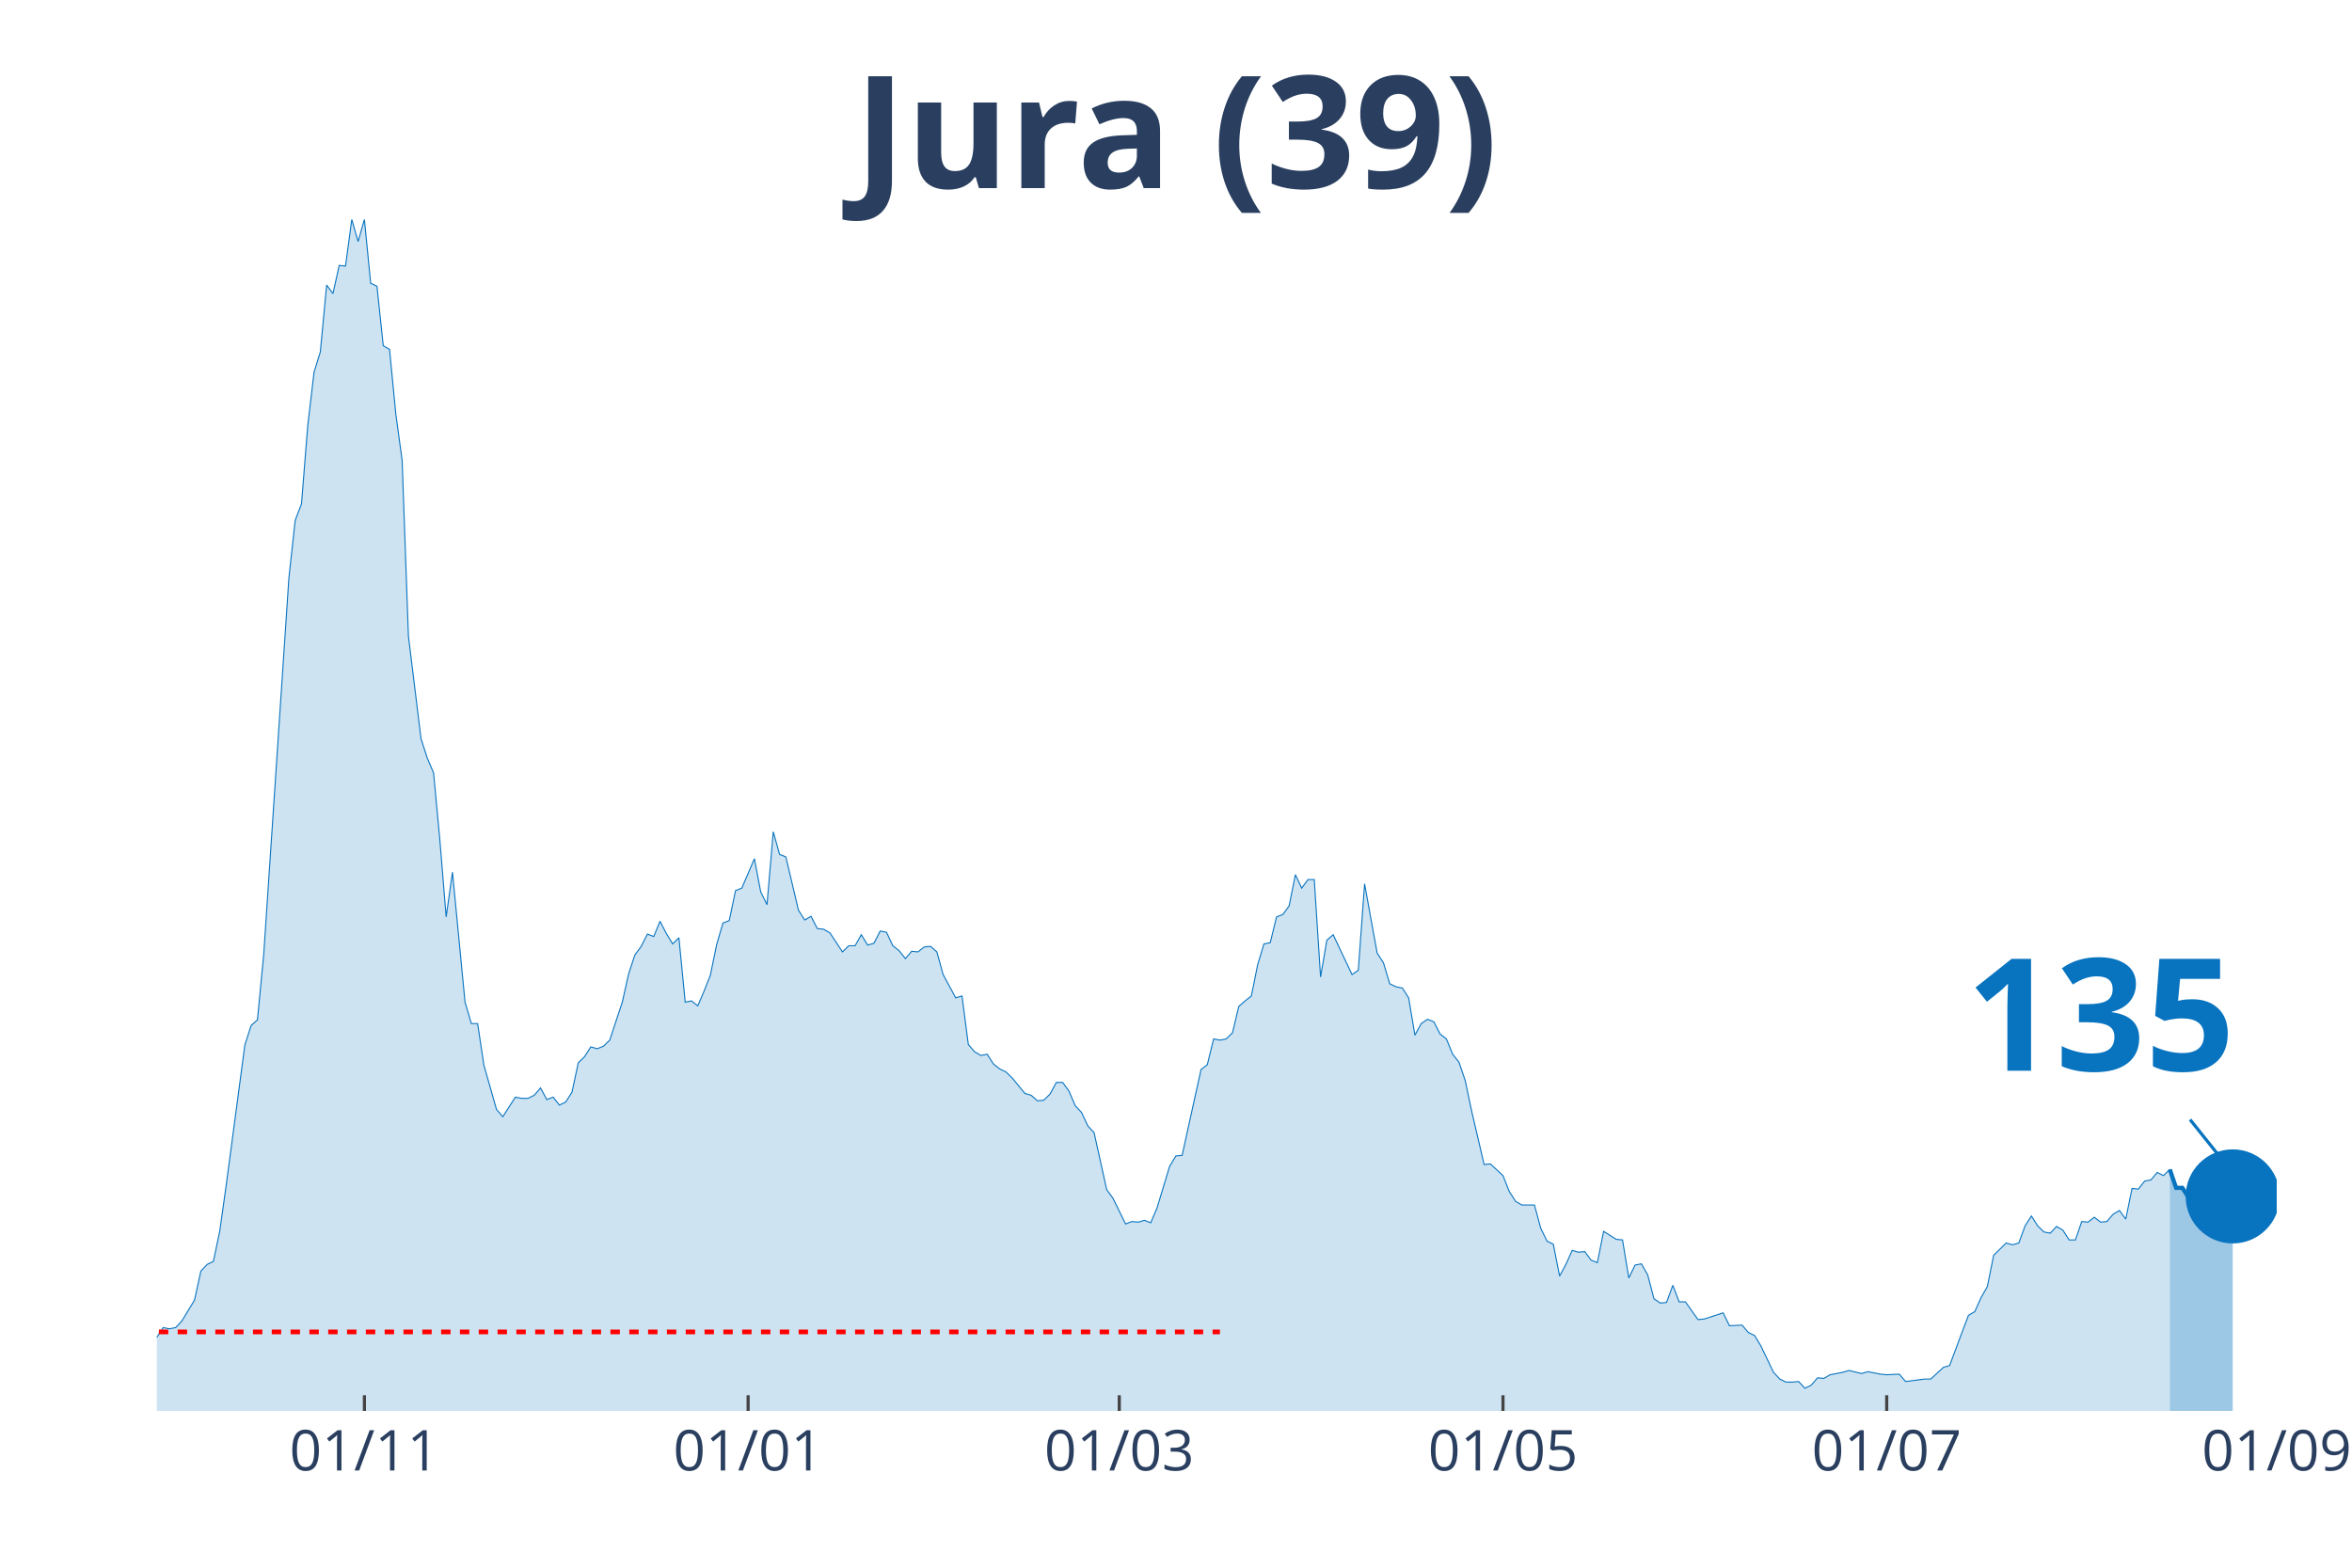
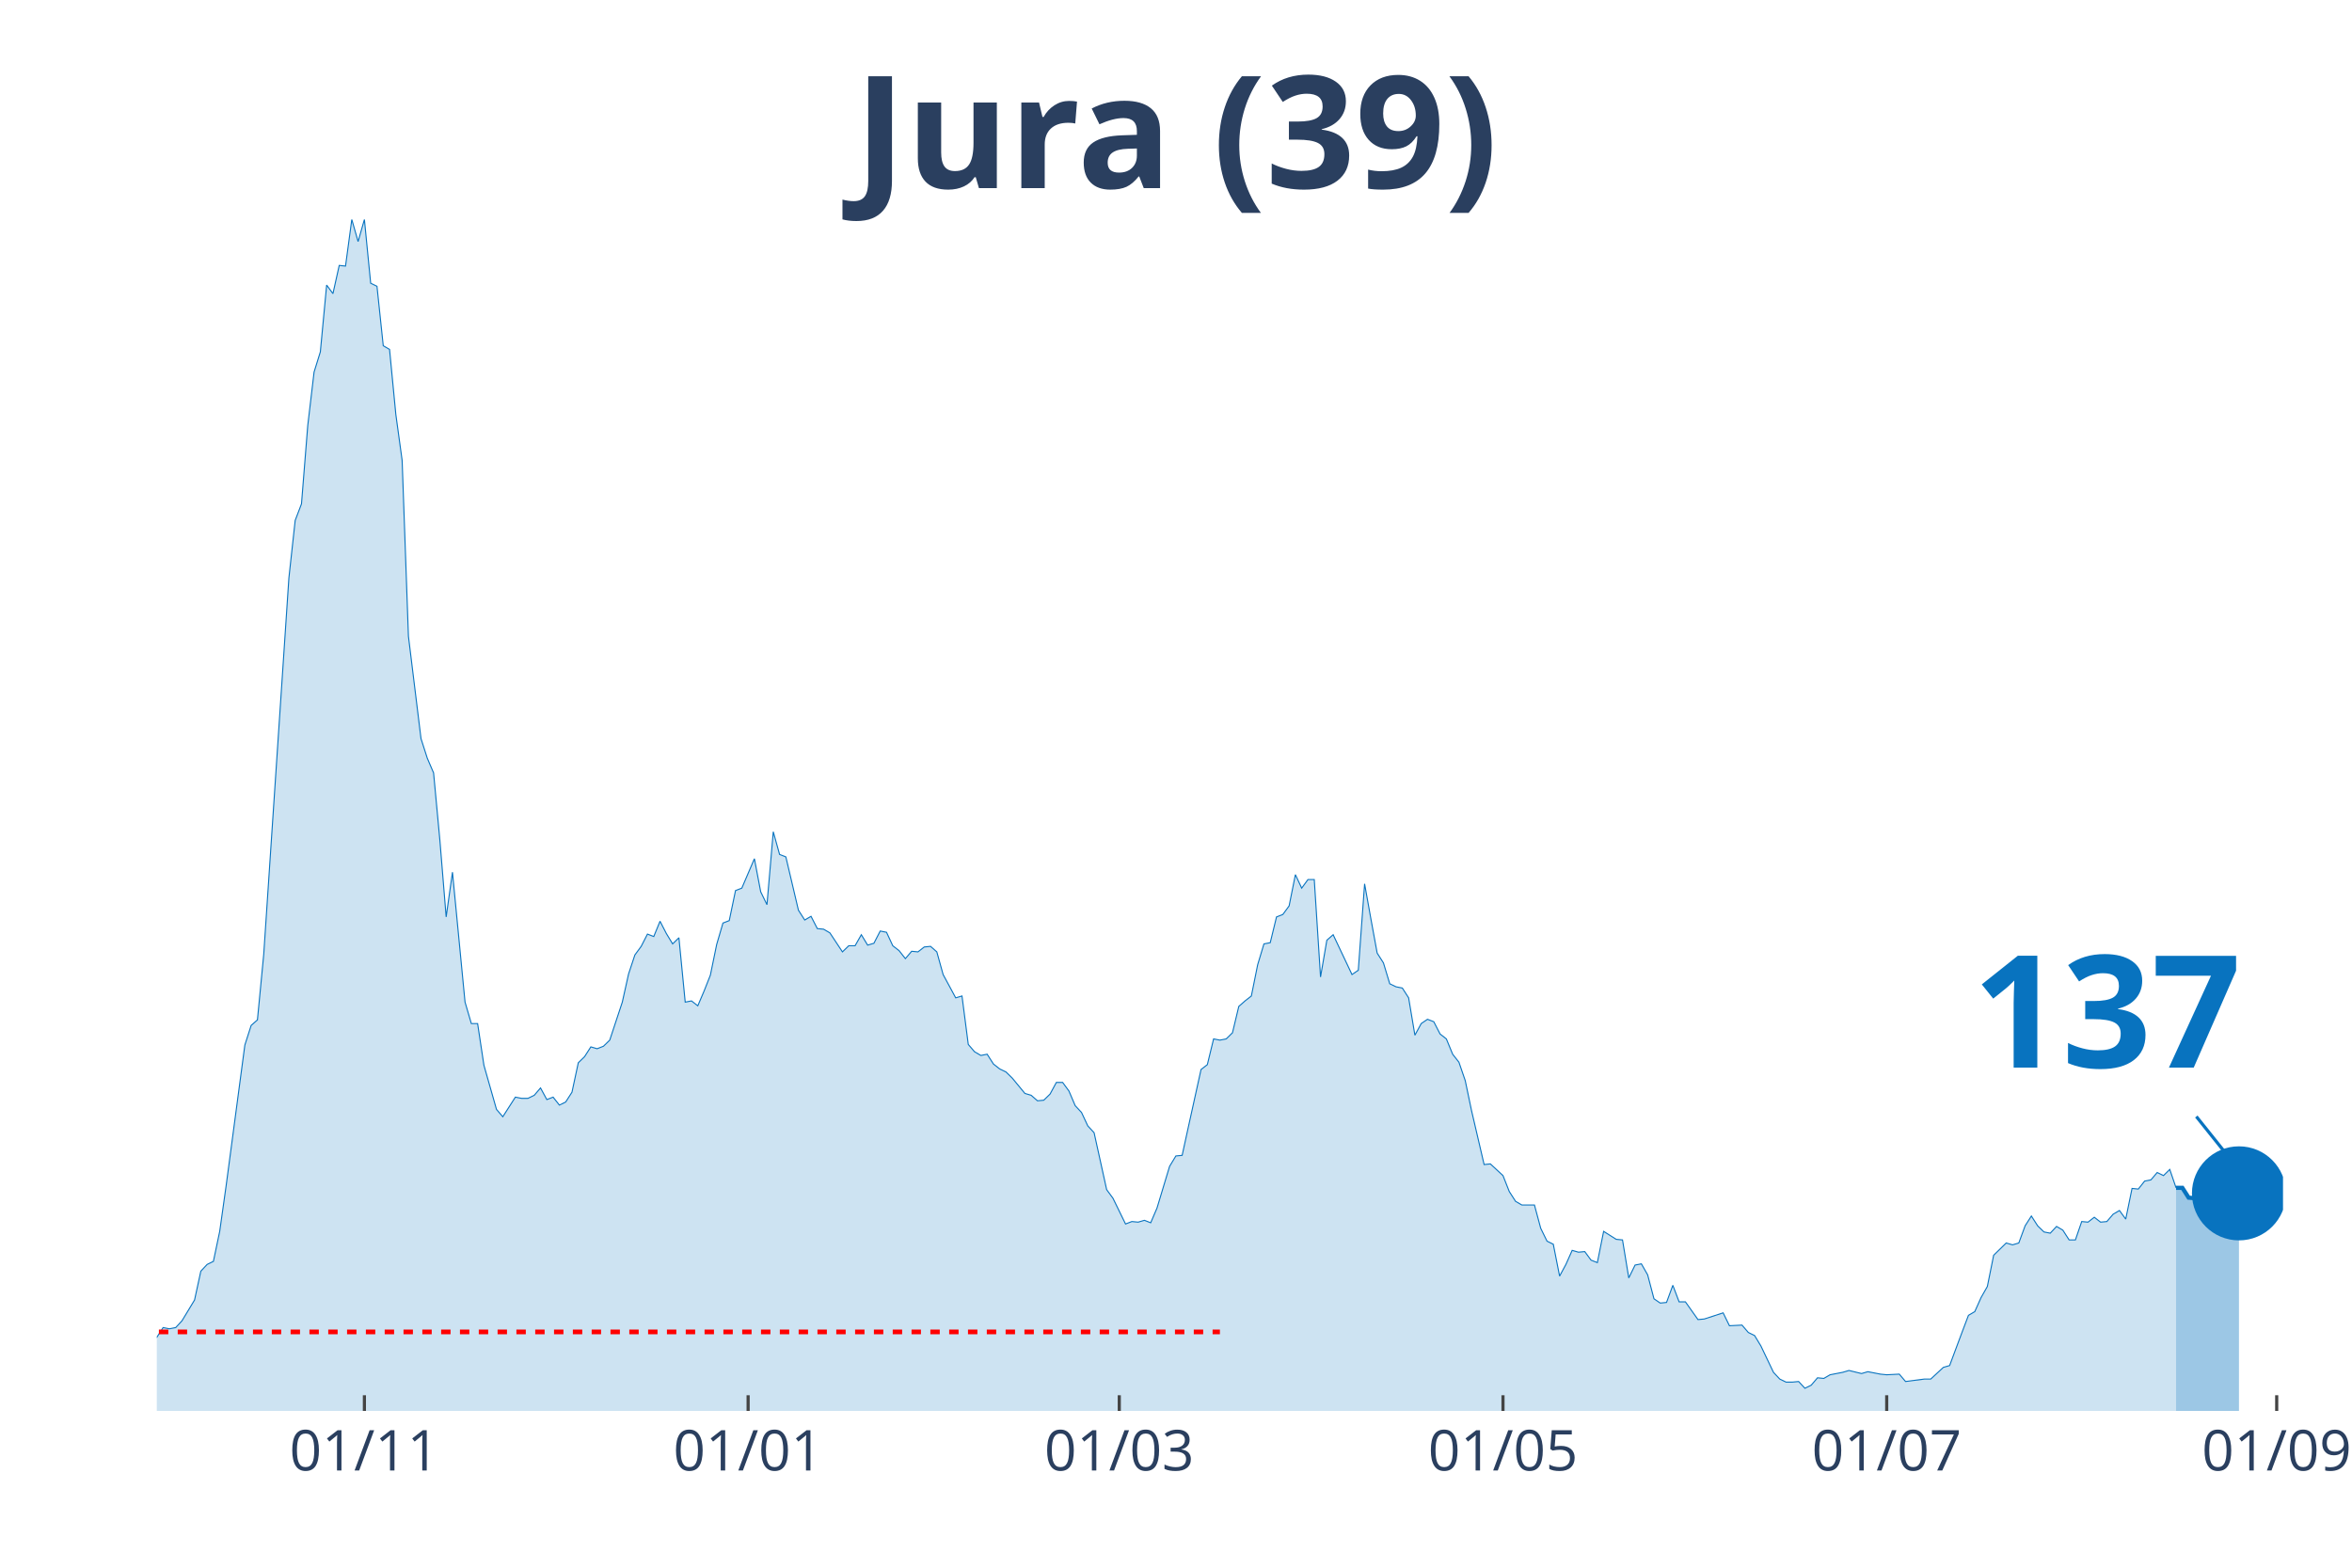
<svg xmlns="http://www.w3.org/2000/svg" class="main-svg" width="1125" height="750" style="" viewBox="0 0 750 500">
  <rect x="0" y="0" width="750" height="500" style="fill: rgb(0, 0, 0); fill-opacity: 0;" />
-   <defs id="defs-aba88a">
+   <defs id="defs-ae8133">
    <g class="clips">
-       <clipPath id="clipaba88axyplot" class="plotclip">
-         <rect width="676" height="380" />
+       <clipPath id="clipae8133xyplot" class="plotclip">
+         <rect width="678" height="380" />
      </clipPath>
-       <clipPath class="axesclip" id="clipaba88ax">
-         <rect x="50" y="0" width="676" height="500" />
+       <clipPath class="axesclip" id="clipae8133x">
+         <rect x="50" y="0" width="678" height="500" />
      </clipPath>
-       <clipPath class="axesclip" id="clipaba88ay">
+       <clipPath class="axesclip" id="clipae8133y">
        <rect x="0" y="70" width="750" height="380" />
      </clipPath>
-       <clipPath class="axesclip" id="clipaba88axy">
-         <rect x="50" y="70" width="676" height="380" />
+       <clipPath class="axesclip" id="clipae8133xy">
+         <rect x="50" y="70" width="678" height="380" />
      </clipPath>
    </g>
    <g class="gradients" />
  </defs>
  <g class="bglayer">
-     <rect class="bg" x="50" y="70" width="676" height="380" style="fill: rgb(0, 0, 0); fill-opacity: 0; stroke-width: 0;" />
+     <rect class="bg" x="50" y="70" width="678" height="380" style="fill: rgb(0, 0, 0); fill-opacity: 0; stroke-width: 0;" />
  </g>
  <g class="layer-below">
    <g class="imagelayer" />
    <g class="shapelayer" />
  </g>
  <g class="cartesianlayer">
    <g class="subplot xy">
      <g class="layer-subplot">
        <g class="shapelayer" />
        <g class="imagelayer" />
      </g>
      <g class="gridlayer">
        <g class="x">
          <path class="xgrid crisp" transform="translate(116.2,0)" d="M0,70v380" style="stroke: rgb(255, 255, 255); stroke-opacity: 1; stroke-width: 1px;" />
          <path class="xgrid crisp" transform="translate(238.56,0)" d="M0,70v380" style="stroke: rgb(255, 255, 255); stroke-opacity: 1; stroke-width: 1px;" />
          <path class="xgrid crisp" transform="translate(356.91,0)" d="M0,70v380" style="stroke: rgb(255, 255, 255); stroke-opacity: 1; stroke-width: 1px;" />
          <path class="xgrid crisp" transform="translate(479.27,0)" d="M0,70v380" style="stroke: rgb(255, 255, 255); stroke-opacity: 1; stroke-width: 1px;" />
          <path class="xgrid crisp" transform="translate(601.63,0)" d="M0,70v380" style="stroke: rgb(255, 255, 255); stroke-opacity: 1; stroke-width: 1px;" />
+           <path class="xgrid crisp" transform="translate(725.99,0)" d="M0,70v380" style="stroke: rgb(255, 255, 255); stroke-opacity: 1; stroke-width: 1px;" />
        </g>
        <g class="y" />
      </g>
      <g class="zerolinelayer" />
      <path class="xlines-below" />
      <path class="ylines-below" />
      <g class="overlines-below" />
      <g class="xaxislayer-below" />
      <g class="yaxislayer-below" />
      <g class="overaxes-below" />
-       <g class="plot" transform="translate(50, 70)" clip-path="url('#clipaba88axyplot')">
+       <g class="plot" transform="translate(50, 70)" clip-path="url('#clipae8133xyplot')">
        <g class="scatterlayer mlayer">
-           <g class="trace scatter tracea4cb18" style="stroke-miterlimit: 2;">
+           <g class="trace scatter trace1cabdc" style="stroke-miterlimit: 2;">
            <g class="fills">
              <g>
-                 <path class="js-fill" d="M641.9,380L-272.81,380L-272.81,378.44L-254.75,378.05L-252.75,379.41L-162.48,377.46L-160.47,377.65L-152.45,377.46L-150.45,376.68L-128.38,377.46L-126.37,378.63L-110.33,377.26L-108.32,377.26L-88.26,374.92L-86.26,373.94L-72.21,372.57L-70.21,371.59L-64.19,370.81L-62.18,368.27L-48.14,368.27L-46.14,367.69L-44.13,367.1L-42.12,367.88L-38.11,365.34L-36.11,363.78L-34.1,364.95L-32.09,363.38L-30.09,361.82L-28.08,361.63L-24.07,364.95L-22.07,363.38L-20.06,360.26L-18.05,359.87L-14.04,356.93L-12.04,355.37L-10.03,355.17L-8.02,355.96L-2.01,358.5L0,356.54L2.01,353.42L4.01,353.81L6.02,353.42L8.02,351.27L12.04,344.62L14.04,335.43L16.05,333.28L18.05,332.3L20.06,322.73L22.07,308.46L28.08,263.3L30.09,257.05L32.09,255.29L34.1,234.37L42.12,114.35L44.13,95.98L46.14,90.7L48.14,65.68L50.15,48.67L52.15,42.22L54.16,20.92L56.17,23.65L58.17,14.66L60.18,14.86L62.18,0L64.19,7.04L66.2,0L68.2,20.33L70.21,21.31L72.21,40.27L74.22,41.44L76.23,62.16L78.23,76.82L80.24,132.92L84.25,165.57L86.26,171.82L88.26,176.51L90.27,198.01L92.27,222.45L94.28,208.18L98.29,249.62L100.3,256.46L102.3,256.46L104.31,269.75L108.32,283.83L110.33,286.17L114.34,279.92L116.34,280.31L118.35,280.31L120.36,279.33L122.36,276.99L124.37,280.7L126.37,279.92L128.38,282.46L130.39,281.48L132.39,278.35L134.4,268.97L136.4,267.02L138.41,263.89L140.42,264.48L142.42,263.69L144.43,261.74L148.44,249.62L150.45,240.63L152.45,234.57L154.46,231.83L156.46,227.92L158.47,228.7L160.47,223.82L162.48,227.73L164.49,231.05L166.49,229.09L168.5,249.62L170.5,249.23L172.51,250.79L174.52,246.1L176.52,241.02L178.53,231.24L180.53,224.4L182.54,223.62L184.55,214.04L186.55,213.26L190.56,203.88L192.57,214.43L194.58,218.54L196.58,195.28L198.59,202.51L200.59,203.29L204.61,220.3L206.61,223.43L208.62,222.25L210.62,226.16L212.63,226.36L214.64,227.53L218.65,233.59L220.65,231.64L222.66,231.64L224.66,228.12L226.67,231.44L228.68,230.85L230.68,226.94L232.69,227.34L234.69,231.64L236.7,233.2L238.71,235.74L240.71,233.4L242.72,233.59L244.72,232.03L246.73,231.83L248.74,233.59L250.74,240.82L252.75,244.54L254.75,248.25L256.76,247.66L258.77,263.11L260.77,265.45L262.78,266.63L264.78,266.23L266.79,269.36L268.8,270.93L270.8,271.9L272.81,273.86L276.82,278.74L278.82,279.33L280.83,281.09L282.84,280.9L284.84,278.94L286.85,275.23L288.85,275.23L290.86,277.96L292.87,282.65L294.87,284.8L296.88,289.1L298.88,291.26L302.9,309.43L304.9,312.17L308.91,320.38L310.92,319.6L312.93,319.79L314.93,319.21L316.94,319.99L318.94,315.3L322.96,302.01L324.96,298.68L326.97,298.49L328.97,289.3L332.99,271.12L334.99,269.56L337,261.35L339,261.74L341.01,261.35L343.01,259.39L345.02,250.99L347.03,249.23L349.03,247.66L351.04,237.7L353.04,231.05L355.05,230.66L357.06,222.45L359.06,221.67L361.07,218.93L363.07,208.96L365.08,213.26L367.09,210.52L369.09,210.52L371.1,241.6L373.1,229.88L375.11,228.12L381.13,240.82L383.13,239.45L385.14,211.89L387.15,223.03L389.15,233.98L391.16,237.11L393.16,243.76L395.17,244.73L397.18,245.12L399.18,248.25L401.19,260.17L403.19,256.46L405.2,255.09L407.2,255.87L409.21,259.78L411.22,261.35L413.22,266.23L415.23,268.78L417.23,274.64L419.24,284.22L423.25,301.42L425.26,301.22L429.27,304.94L431.28,310.02L433.28,313.15L435.29,314.32L439.3,314.32L441.31,321.75L443.31,325.85L445.32,326.83L447.32,337L449.33,333.28L451.34,328.79L453.34,329.37L455.35,329.18L457.35,331.91L459.36,332.7L461.36,322.73L465.38,325.27L467.38,325.46L469.39,337.58L471.39,333.48L473.4,333.09L475.41,336.6L477.41,344.23L479.42,345.6L481.42,345.4L483.43,339.93L485.44,345.21L487.44,345.21L491.45,350.87L493.46,350.68L499.48,348.72L501.48,352.83L505.5,352.63L507.5,354.98L509.51,355.96L511.51,359.28L515.53,367.69L517.53,369.84L519.54,370.81L521.54,370.81L523.55,370.62L525.55,372.77L527.56,371.79L529.57,369.44L531.57,369.64L533.58,368.47L537.59,367.69L539.6,367.1L543.61,368.08L545.61,367.49L549.63,368.27L551.63,368.47L555.64,368.27L557.65,370.62L563.67,369.84L565.67,369.84L569.69,366.12L571.69,365.53L575.7,354.78L577.71,349.51L579.72,348.33L581.72,343.84L583.73,340.32L585.73,330.35L589.74,326.44L591.75,327.03L593.76,326.44L595.76,320.97L597.77,317.84L599.77,320.97L601.78,322.92L603.79,323.31L605.79,321.16L607.8,322.34L609.8,325.46L611.81,325.46L613.82,319.6L615.82,319.79L617.83,318.23L619.83,319.79L621.84,319.6L623.85,317.25L625.85,316.08L627.86,318.82L629.86,309.04L631.87,309.24L633.88,306.7L635.88,306.31L637.89,303.96L639.89,304.94L641.9,302.98" style="fill: rgb(8, 115, 191); fill-opacity: 0.2; stroke-width: 0;" />
+                 <path class="js-fill" d="M643.9,380L-272.8,380L-272.8,378.44L-254.75,378.05L-252.75,379.41L-162.48,377.46L-160.47,377.65L-152.45,377.46L-150.44,376.68L-128.38,377.46L-126.37,378.63L-110.33,377.26L-108.32,377.26L-88.26,374.92L-86.25,373.94L-72.21,372.57L-70.21,371.59L-64.19,370.81L-62.18,368.27L-48.14,368.27L-46.14,367.69L-44.13,367.1L-42.12,367.88L-38.11,365.34L-36.11,363.78L-34.1,364.95L-32.09,363.38L-30.09,361.82L-28.08,361.63L-24.07,364.95L-22.07,363.38L-20.06,360.26L-18.05,359.87L-14.04,356.93L-12.04,355.37L-10.03,355.17L-8.02,355.96L-2.01,358.5L0,356.54L2.01,353.42L4.01,353.81L6.02,353.42L8.02,351.27L12.04,344.62L14.04,335.43L16.05,333.28L18.05,332.3L20.06,322.73L22.07,308.46L28.08,263.3L30.09,257.05L32.09,255.29L34.1,234.37L42.12,114.35L44.13,95.98L46.14,90.7L48.14,65.68L50.15,48.67L52.15,42.22L54.16,20.92L56.17,23.65L58.17,14.66L60.18,14.86L62.18,0L64.19,7.04L66.2,0L68.2,20.33L70.21,21.31L72.21,40.27L74.22,41.44L76.22,62.16L78.23,76.82L80.24,132.92L84.25,165.57L86.25,171.82L88.26,176.51L90.27,198.01L92.27,222.45L94.28,208.18L98.29,249.62L100.3,256.46L102.3,256.46L104.31,269.75L108.32,283.83L110.33,286.17L114.34,279.92L116.34,280.31L118.35,280.31L120.36,279.33L122.36,276.99L124.37,280.7L126.37,279.92L128.38,282.46L130.38,281.48L132.39,278.35L134.4,268.97L136.4,267.02L138.41,263.89L140.41,264.48L142.42,263.69L144.43,261.74L148.44,249.62L150.44,240.63L152.45,234.57L154.46,231.83L156.46,227.92L158.47,228.7L160.47,223.82L162.48,227.73L164.49,231.05L166.49,229.09L168.5,249.62L170.5,249.23L172.51,250.79L174.51,246.1L176.52,241.02L178.53,231.24L180.53,224.4L182.54,223.62L184.54,214.04L186.55,213.26L190.56,203.88L192.57,214.43L194.57,218.54L196.58,195.28L198.59,202.51L200.59,203.29L204.6,220.3L206.61,223.43L208.62,222.25L210.62,226.16L212.63,226.36L214.63,227.53L218.64,233.59L220.65,231.64L222.66,231.64L224.66,228.12L226.67,231.44L228.67,230.85L230.68,226.94L232.69,227.34L234.69,231.64L236.7,233.2L238.7,235.74L240.71,233.4L242.72,233.59L244.72,232.03L246.73,231.83L248.73,233.59L250.74,240.82L252.75,244.54L254.75,248.25L256.76,247.66L258.76,263.11L260.77,265.45L262.78,266.63L264.78,266.23L266.79,269.36L268.79,270.93L270.8,271.9L272.8,273.86L276.82,278.74L278.82,279.33L280.83,281.09L282.83,280.9L284.84,278.94L286.85,275.23L288.85,275.23L290.86,277.96L292.86,282.65L294.87,284.8L296.88,289.1L298.88,291.26L302.89,309.43L304.9,312.17L308.91,320.38L310.92,319.6L312.92,319.79L314.93,319.21L316.93,319.99L318.94,315.3L322.95,302.01L324.96,298.68L326.96,298.49L328.97,289.3L332.98,271.12L334.99,269.56L336.99,261.35L339,261.74L341.01,261.35L343.01,259.39L345.02,250.99L347.02,249.23L349.03,247.66L351.04,237.7L353.04,231.05L355.05,230.66L357.05,222.45L359.06,221.67L361.07,218.93L363.07,208.96L365.08,213.26L367.08,210.52L369.09,210.52L371.09,241.6L373.1,229.88L375.11,228.12L381.12,240.82L383.13,239.45L385.14,211.89L387.14,223.03L389.15,233.98L391.15,237.11L393.16,243.76L395.17,244.73L397.17,245.12L399.18,248.25L401.18,260.17L403.19,256.46L405.2,255.09L407.2,255.87L409.21,259.78L411.21,261.35L413.22,266.23L415.22,268.78L417.23,274.64L419.24,284.22L423.25,301.42L425.25,301.22L429.27,304.94L431.27,310.02L433.28,313.15L435.28,314.32L439.3,314.32L441.3,321.75L443.31,325.85L445.31,326.83L447.32,337L449.33,333.28L451.33,328.79L453.34,329.37L455.34,329.18L457.35,331.91L459.36,332.7L461.36,322.73L465.37,325.27L467.38,325.46L469.38,337.58L471.39,333.48L473.4,333.09L475.4,336.6L477.41,344.23L479.41,345.6L481.42,345.4L483.43,339.93L485.43,345.21L487.44,345.21L491.45,350.87L493.46,350.68L499.47,348.72L501.48,352.83L505.49,352.63L507.5,354.98L509.5,355.96L511.51,359.28L515.52,367.69L517.53,369.84L519.53,370.81L521.54,370.81L523.54,370.62L525.55,372.77L527.56,371.79L529.56,369.44L531.57,369.64L533.57,368.47L537.59,367.69L539.59,367.1L543.6,368.08L545.61,367.49L549.62,368.27L551.63,368.47L555.64,368.27L557.64,370.62L563.66,369.84L565.67,369.84L569.68,366.12L571.69,365.53L575.7,354.78L577.7,349.51L579.71,348.33L581.72,343.84L583.72,340.32L585.73,330.35L589.74,326.44L591.75,327.03L593.75,326.44L595.76,320.97L597.76,317.84L599.77,320.97L601.78,322.92L603.78,323.31L605.79,321.16L607.79,322.34L609.8,325.46L611.8,325.46L613.81,319.6L615.82,319.79L617.82,318.23L619.83,319.79L621.83,319.6L623.84,317.25L625.85,316.08L627.85,318.82L629.86,309.04L631.86,309.24L633.87,306.7L635.88,306.31L637.88,303.96L639.89,304.94L641.89,302.98L643.9,308.85" style="fill: rgb(8, 115, 191); fill-opacity: 0.2; stroke-width: 0;" />
              </g>
            </g>
            <g class="errorbars" />
            <g class="lines">
-               <path class="js-line" d="M-272.81,378.44L-254.75,378.05L-252.75,379.41L-162.48,377.46L-160.47,377.65L-152.45,377.46L-150.45,376.68L-128.38,377.46L-126.37,378.63L-110.33,377.26L-108.32,377.26L-88.26,374.92L-86.26,373.94L-72.21,372.57L-70.21,371.59L-64.19,370.81L-62.18,368.27L-48.14,368.27L-46.14,367.69L-44.13,367.1L-42.12,367.88L-38.11,365.34L-36.11,363.78L-34.1,364.95L-32.09,363.38L-30.09,361.82L-28.08,361.63L-24.07,364.95L-22.07,363.38L-20.06,360.26L-18.05,359.87L-14.04,356.93L-12.04,355.37L-10.03,355.17L-8.02,355.96L-2.01,358.5L0,356.54L2.01,353.42L4.01,353.81L6.02,353.42L8.02,351.27L12.04,344.62L14.04,335.43L16.05,333.28L18.05,332.3L20.06,322.73L22.07,308.46L28.08,263.3L30.09,257.05L32.09,255.29L34.1,234.37L42.12,114.35L44.13,95.98L46.14,90.7L48.14,65.68L50.15,48.67L52.15,42.22L54.16,20.92L56.17,23.65L58.17,14.66L60.18,14.86L62.18,0L64.19,7.04L66.2,0L68.2,20.33L70.21,21.31L72.21,40.27L74.22,41.44L76.23,62.16L78.23,76.82L80.24,132.92L84.25,165.57L86.26,171.82L88.26,176.51L90.27,198.01L92.27,222.45L94.28,208.18L98.29,249.62L100.3,256.46L102.3,256.46L104.31,269.75L108.32,283.83L110.33,286.17L114.34,279.92L116.34,280.31L118.35,280.31L120.36,279.33L122.36,276.99L124.37,280.7L126.37,279.92L128.38,282.46L130.39,281.48L132.39,278.35L134.4,268.97L136.4,267.02L138.41,263.89L140.42,264.48L142.42,263.69L144.43,261.74L148.44,249.62L150.45,240.63L152.45,234.57L154.46,231.83L156.46,227.92L158.47,228.7L160.47,223.82L162.48,227.73L164.49,231.05L166.49,229.09L168.5,249.62L170.5,249.23L172.51,250.79L174.52,246.1L176.52,241.02L178.53,231.24L180.53,224.4L182.54,223.62L184.55,214.04L186.55,213.26L190.56,203.88L192.57,214.43L194.58,218.54L196.58,195.28L198.59,202.51L200.59,203.29L204.61,220.3L206.61,223.43L208.62,222.25L210.62,226.16L212.63,226.36L214.64,227.53L218.65,233.59L220.65,231.64L222.66,231.64L224.66,228.12L226.67,231.44L228.68,230.85L230.68,226.94L232.69,227.34L234.69,231.64L236.7,233.2L238.71,235.74L240.71,233.4L242.72,233.59L244.72,232.03L246.73,231.83L248.74,233.59L250.74,240.82L252.75,244.54L254.75,248.25L256.76,247.66L258.77,263.11L260.77,265.45L262.78,266.63L264.78,266.23L266.79,269.36L268.8,270.93L270.8,271.9L272.81,273.86L276.82,278.74L278.82,279.33L280.83,281.09L282.84,280.9L284.84,278.94L286.85,275.23L288.85,275.23L290.86,277.96L292.87,282.65L294.87,284.8L296.88,289.1L298.88,291.26L302.9,309.43L304.9,312.17L308.91,320.38L310.92,319.6L312.93,319.79L314.93,319.21L316.94,319.99L318.94,315.3L322.96,302.01L324.96,298.68L326.97,298.49L328.97,289.3L332.99,271.12L334.99,269.56L337,261.35L339,261.74L341.01,261.35L343.01,259.39L345.02,250.99L347.03,249.23L349.03,247.66L351.04,237.7L353.04,231.05L355.05,230.66L357.06,222.45L359.06,221.67L361.07,218.93L363.07,208.96L365.08,213.26L367.09,210.52L369.09,210.52L371.1,241.6L373.1,229.88L375.11,228.12L381.13,240.82L383.13,239.45L385.14,211.89L387.15,223.03L389.15,233.98L391.16,237.11L393.16,243.76L395.17,244.73L397.18,245.12L399.18,248.25L401.19,260.17L403.19,256.46L405.2,255.09L407.2,255.87L409.21,259.78L411.22,261.35L413.22,266.23L415.23,268.78L417.23,274.64L419.24,284.22L423.25,301.42L425.26,301.22L429.27,304.94L431.28,310.02L433.28,313.15L435.29,314.32L439.3,314.32L441.31,321.75L443.31,325.85L445.32,326.83L447.32,337L449.33,333.28L451.34,328.79L453.34,329.37L455.35,329.18L457.35,331.91L459.36,332.7L461.36,322.73L465.38,325.27L467.38,325.46L469.39,337.58L471.39,333.48L473.4,333.09L475.41,336.6L477.41,344.23L479.42,345.6L481.42,345.4L483.43,339.93L485.44,345.21L487.44,345.21L491.45,350.87L493.46,350.68L499.48,348.72L501.48,352.83L505.5,352.63L507.5,354.98L509.51,355.96L511.51,359.28L515.53,367.69L517.53,369.84L519.54,370.81L521.54,370.81L523.55,370.62L525.55,372.77L527.56,371.79L529.57,369.44L531.57,369.64L533.58,368.47L537.59,367.69L539.6,367.1L543.61,368.08L545.61,367.49L549.63,368.27L551.63,368.47L555.64,368.27L557.65,370.62L563.67,369.84L565.67,369.84L569.69,366.12L571.69,365.53L575.7,354.78L577.71,349.51L579.72,348.33L581.72,343.84L583.73,340.32L585.73,330.35L589.74,326.44L591.75,327.03L593.76,326.44L595.76,320.97L597.77,317.84L599.77,320.97L601.78,322.92L603.79,323.31L605.79,321.16L607.8,322.34L609.8,325.46L611.81,325.46L613.82,319.6L615.82,319.79L617.83,318.23L619.83,319.79L621.84,319.6L623.85,317.25L625.85,316.08L627.86,318.82L629.86,309.04L631.87,309.24L633.88,306.7L635.88,306.31L637.89,303.96L639.89,304.94L641.9,302.98" style="vector-effect: non-scaling-stroke; fill: none; stroke: rgb(8, 115, 191); stroke-opacity: 1; stroke-width: 0.5px; opacity: 1;" />
+               <path class="js-line" d="M-272.8,378.44L-254.75,378.05L-252.75,379.41L-162.48,377.46L-160.47,377.65L-152.45,377.46L-150.44,376.68L-128.38,377.46L-126.37,378.63L-110.33,377.26L-108.32,377.26L-88.26,374.92L-86.25,373.94L-72.21,372.57L-70.21,371.59L-64.19,370.81L-62.18,368.27L-48.14,368.27L-46.14,367.69L-44.13,367.1L-42.12,367.88L-38.11,365.34L-36.11,363.78L-34.1,364.95L-32.09,363.38L-30.09,361.82L-28.08,361.63L-24.07,364.95L-22.07,363.38L-20.06,360.26L-18.05,359.87L-14.04,356.93L-12.04,355.37L-10.03,355.17L-8.02,355.96L-2.01,358.5L0,356.54L2.01,353.42L4.01,353.81L6.02,353.42L8.02,351.27L12.04,344.62L14.04,335.43L16.05,333.28L18.05,332.3L20.06,322.73L22.07,308.46L28.08,263.3L30.09,257.05L32.09,255.29L34.1,234.37L42.12,114.35L44.13,95.98L46.14,90.7L48.14,65.68L50.15,48.67L52.15,42.22L54.16,20.92L56.17,23.65L58.17,14.66L60.18,14.86L62.18,0L64.19,7.04L66.2,0L68.2,20.33L70.21,21.31L72.21,40.27L74.22,41.44L76.22,62.16L78.23,76.82L80.24,132.92L84.25,165.57L86.25,171.82L88.26,176.51L90.27,198.01L92.27,222.45L94.28,208.18L98.29,249.62L100.3,256.46L102.3,256.46L104.31,269.75L108.32,283.83L110.33,286.17L114.34,279.92L116.34,280.31L118.35,280.31L120.36,279.33L122.36,276.99L124.37,280.7L126.37,279.92L128.38,282.46L130.38,281.48L132.39,278.35L134.4,268.97L136.4,267.02L138.41,263.89L140.41,264.48L142.42,263.69L144.43,261.74L148.44,249.62L150.44,240.63L152.45,234.57L154.46,231.83L156.46,227.92L158.47,228.7L160.47,223.82L162.48,227.73L164.49,231.05L166.49,229.09L168.5,249.62L170.5,249.23L172.51,250.79L174.51,246.1L176.52,241.02L178.53,231.24L180.53,224.4L182.54,223.62L184.54,214.04L186.55,213.26L190.56,203.88L192.57,214.43L194.57,218.54L196.58,195.28L198.59,202.51L200.59,203.29L204.6,220.3L206.61,223.43L208.62,222.25L210.62,226.16L212.63,226.36L214.63,227.53L218.64,233.59L220.65,231.64L222.66,231.64L224.66,228.12L226.67,231.44L228.67,230.85L230.68,226.94L232.69,227.34L234.69,231.64L236.7,233.2L238.7,235.74L240.71,233.4L242.72,233.59L244.72,232.03L246.73,231.83L248.73,233.59L250.74,240.82L252.75,244.54L254.75,248.25L256.76,247.66L258.76,263.11L260.77,265.45L262.78,266.63L264.78,266.23L266.79,269.36L268.79,270.93L270.8,271.9L272.8,273.86L276.82,278.74L278.82,279.33L280.83,281.09L282.83,280.9L284.84,278.94L286.85,275.23L288.85,275.23L290.86,277.96L292.86,282.65L294.87,284.8L296.88,289.1L298.88,291.26L302.89,309.43L304.9,312.17L308.91,320.38L310.92,319.6L312.92,319.79L314.93,319.21L316.93,319.99L318.94,315.3L322.95,302.01L324.96,298.68L326.96,298.49L328.97,289.3L332.98,271.12L334.99,269.56L336.99,261.35L339,261.74L341.01,261.35L343.01,259.39L345.02,250.99L347.02,249.23L349.03,247.66L351.04,237.7L353.04,231.05L355.05,230.66L357.05,222.45L359.06,221.67L361.07,218.93L363.07,208.96L365.08,213.26L367.08,210.52L369.09,210.52L371.09,241.6L373.1,229.88L375.11,228.12L381.12,240.82L383.13,239.45L385.14,211.89L387.14,223.03L389.15,233.98L391.15,237.11L393.16,243.76L395.17,244.73L397.17,245.12L399.18,248.25L401.18,260.17L403.19,256.46L405.2,255.09L407.2,255.87L409.21,259.78L411.21,261.35L413.22,266.23L415.22,268.78L417.23,274.64L419.24,284.22L423.25,301.42L425.25,301.22L429.27,304.94L431.27,310.02L433.28,313.15L435.28,314.32L439.3,314.32L441.3,321.75L443.31,325.85L445.31,326.83L447.32,337L449.33,333.28L451.33,328.79L453.34,329.37L455.34,329.18L457.35,331.91L459.36,332.7L461.36,322.73L465.37,325.27L467.38,325.46L469.38,337.58L471.39,333.48L473.4,333.09L475.4,336.6L477.41,344.23L479.41,345.6L481.42,345.4L483.43,339.93L485.43,345.21L487.44,345.21L491.45,350.87L493.46,350.68L499.47,348.72L501.48,352.83L505.49,352.63L507.5,354.98L509.5,355.96L511.51,359.28L515.52,367.69L517.53,369.84L519.53,370.81L521.54,370.81L523.54,370.62L525.55,372.77L527.56,371.79L529.56,369.44L531.57,369.64L533.57,368.47L537.59,367.69L539.59,367.1L543.6,368.08L545.61,367.49L549.62,368.27L551.63,368.47L555.64,368.27L557.64,370.62L563.66,369.84L565.67,369.84L569.68,366.12L571.69,365.53L575.7,354.78L577.7,349.51L579.71,348.33L581.72,343.84L583.72,340.32L585.73,330.35L589.74,326.44L591.75,327.03L593.75,326.44L595.76,320.97L597.76,317.84L599.77,320.97L601.78,322.92L603.78,323.31L605.79,321.16L607.79,322.34L609.8,325.46L611.8,325.46L613.81,319.6L615.82,319.79L617.82,318.23L619.83,319.79L621.83,319.6L623.84,317.25L625.85,316.08L627.85,318.82L629.86,309.04L631.86,309.24L633.87,306.7L635.88,306.31L637.88,303.96L639.89,304.94L641.89,302.98L643.9,308.85" style="vector-effect: non-scaling-stroke; fill: none; stroke: rgb(8, 115, 191); stroke-opacity: 1; stroke-width: 0.5px; opacity: 1;" />
            </g>
            <g class="points" />
            <g class="text" />
          </g>
-           <g class="trace scatter tracec26407" style="stroke-miterlimit: 2;">
+           <g class="trace scatter tracecbfd66" style="stroke-miterlimit: 2;">
            <g class="fills">
              <g>
-                 <path class="js-fill" d="M661.96,380L641.9,380L641.9,302.98L643.91,308.85L645.91,308.85L647.92,311.98L649.92,312.17L651.93,314.52L653.93,311.98L655.94,314.52L657.95,314.13L659.95,311.58L661.96,311.58" style="fill: rgb(8, 115, 191); fill-opacity: 0.4; stroke-width: 0;" />
+                 <path class="js-fill" d="M663.96,380L643.9,380L643.9,308.85L645.91,308.85L647.91,311.98L649.92,312.17L651.92,314.52L653.93,311.98L655.93,314.52L657.94,314.13L659.95,311.58L661.95,311.58L663.96,310.61" style="fill: rgb(8, 115, 191); fill-opacity: 0.4; stroke-width: 0;" />
              </g>
            </g>
            <g class="errorbars" />
            <g class="lines">
-               <path class="js-line" d="M641.9,302.98L643.91,308.85L645.91,308.85L647.92,311.98L649.92,312.17L651.93,314.52L653.93,311.98L655.94,314.52L657.95,314.13L659.95,311.58L661.96,311.58" style="vector-effect: non-scaling-stroke; fill: none; stroke: rgb(8, 115, 191); stroke-opacity: 1; stroke-width: 2px; opacity: 1;" />
+               <path class="js-line" d="M643.9,308.85L645.91,308.85L647.91,311.98L649.92,312.17L651.92,314.52L653.93,311.98L655.93,314.52L657.94,314.13L659.95,311.58L661.95,311.58L663.96,310.61" style="vector-effect: non-scaling-stroke; fill: none; stroke: rgb(8, 115, 191); stroke-opacity: 1; stroke-width: 2px; opacity: 1;" />
            </g>
            <g class="points" />
            <g class="text" />
          </g>
-           <g class="trace scatter trace3bd9c2" style="stroke-miterlimit: 2; opacity: 1;">
+           <g class="trace scatter trace5588c6" style="stroke-miterlimit: 2; opacity: 1;">
            <g class="fills" />
            <g class="errorbars" />
            <g class="lines" />
            <g class="points">
-               <path class="point" transform="translate(661.96,311.58)" d="M15,0A15,15 0 1,1 0,-15A15,15 0 0,1 15,0Z" style="opacity: 1; stroke-width: 0px; fill: rgb(8, 115, 191); fill-opacity: 1;" />
+               <path class="point" transform="translate(663.96,310.61)" d="M15,0A15,15 0 1,1 0,-15A15,15 0 0,1 15,0Z" style="opacity: 1; stroke-width: 0px; fill: rgb(8, 115, 191); fill-opacity: 1;" />
            </g>
            <g class="text" />
          </g>
        </g>
      </g>
      <g class="overplot" />
      <path class="xlines-above crisp" style="fill: none; stroke-width: 1px; stroke: rgb(0, 0, 0); stroke-opacity: 0;" d="" />
      <path class="ylines-above crisp" style="fill: none;" d="M0,0" />
      <g class="overlines-above" />
      <g class="xaxislayer-above">
        <path class="xtick ticks crisp" d="M0,450v-5" transform="translate(116.2,0)" style="stroke: rgb(68, 68, 68); stroke-opacity: 1; stroke-width: 1px;" />
        <path class="xtick ticks crisp" d="M0,450v-5" transform="translate(238.56,0)" style="stroke: rgb(68, 68, 68); stroke-opacity: 1; stroke-width: 1px;" />
        <path class="xtick ticks crisp" d="M0,450v-5" transform="translate(356.91,0)" style="stroke: rgb(68, 68, 68); stroke-opacity: 1; stroke-width: 1px;" />
        <path class="xtick ticks crisp" d="M0,450v-5" transform="translate(479.27,0)" style="stroke: rgb(68, 68, 68); stroke-opacity: 1; stroke-width: 1px;" />
        <path class="xtick ticks crisp" d="M0,450v-5" transform="translate(601.63,0)" style="stroke: rgb(68, 68, 68); stroke-opacity: 1; stroke-width: 1px;" />
+         <path class="xtick ticks crisp" d="M0,450v-5" transform="translate(725.99,0)" style="stroke: rgb(68, 68, 68); stroke-opacity: 1; stroke-width: 1px;" />
        <g class="xtick">
          <text text-anchor="middle" x="0" y="469" transform="translate(116.2,0)" style="font-family: 'Open Sans', verdana, arial, sans-serif; font-size: 18px; fill: rgb(42, 63, 95); fill-opacity: 1; white-space: pre;">01/11</text>
        </g>
        <g class="xtick">
          <text text-anchor="middle" x="0" y="469" transform="translate(238.56,0)" style="font-family: 'Open Sans', verdana, arial, sans-serif; font-size: 18px; fill: rgb(42, 63, 95); fill-opacity: 1; white-space: pre;">01/01</text>
        </g>
        <g class="xtick">
          <text text-anchor="middle" x="0" y="469" transform="translate(356.91,0)" style="font-family: 'Open Sans', verdana, arial, sans-serif; font-size: 18px; fill: rgb(42, 63, 95); fill-opacity: 1; white-space: pre;">01/03</text>
        </g>
        <g class="xtick">
          <text text-anchor="middle" x="0" y="469" transform="translate(479.27,0)" style="font-family: 'Open Sans', verdana, arial, sans-serif; font-size: 18px; fill: rgb(42, 63, 95); fill-opacity: 1; white-space: pre;">01/05</text>
        </g>
        <g class="xtick">
          <text text-anchor="middle" x="0" y="469" transform="translate(601.63,0)" style="font-family: 'Open Sans', verdana, arial, sans-serif; font-size: 18px; fill: rgb(42, 63, 95); fill-opacity: 1; white-space: pre;">01/07</text>
        </g>
        <g class="xtick">
-           <text text-anchor="middle" x="0" y="469" transform="translate(726,0)" style="font-family: 'Open Sans', verdana, arial, sans-serif; font-size: 18px; fill: rgb(42, 63, 95); fill-opacity: 1; white-space: pre;">01/09</text>
+           <text text-anchor="middle" x="0" y="469" transform="translate(725.99,0)" style="font-family: 'Open Sans', verdana, arial, sans-serif; font-size: 18px; fill: rgb(42, 63, 95); fill-opacity: 1; white-space: pre;">01/09</text>
        </g>
      </g>
      <g class="yaxislayer-above" />
      <g class="overaxes-above" />
    </g>
  </g>
  <g class="polarlayer" />
  <g class="ternarylayer" />
  <g class="geolayer" />
  <g class="funnelarealayer" />
  <g class="pielayer" />
  <g class="treemaplayer" />
  <g class="sunburstlayer" />
  <g class="glimages" />
-   <defs id="topdefs-aba88a">
+   <defs id="topdefs-ae8133">
    <g class="clips" />
  </defs>
  <g class="layer-above">
    <g class="imagelayer" />
    <g class="shapelayer">
-       <path data-index="0" fill-rule="evenodd" d="M-1077.34,424.8L389,424.8" clip-path="url('#clipaba88axy')" style="opacity: 1; stroke: rgb(255, 0, 0); stroke-opacity: 1; fill: rgb(0, 0, 0); fill-opacity: 0; stroke-dasharray: 3px, 3px; stroke-width: 1.5px;" />
+       <path data-index="0" fill-rule="evenodd" d="M-1077.33,424.8L389,424.8" clip-path="url('#clipae8133xy')" style="opacity: 1; stroke: rgb(255, 0, 0); stroke-opacity: 1; fill: rgb(0, 0, 0); fill-opacity: 0; stroke-dasharray: 3px, 3px; stroke-width: 1.5px;" />
    </g>
  </g>
  <g class="infolayer">
    <g class="g-gtitle">
      <text class="gtitle" x="375" y="25" text-anchor="middle" dy="0.7em" style="font-family: 'Open Sans', verdana, arial, sans-serif; font-size: 50px; fill: rgb(42, 63, 95); opacity: 1; font-weight: normal; white-space: pre;">
        <tspan style="font-weight:bold">Jura (39)</tspan>
      </text>
    </g>
    <g class="g-xtitle" />
    <g class="annotation" data-index="0" style="opacity: 1;">
-       <g class="annotation-text-g" transform="rotate(0,669.96,321.58)">
-         <g class="cursor-pointer" transform="translate(612, 286)">
+       <g class="annotation-text-g" transform="rotate(0,671.96,320.61)">
+         <g class="cursor-pointer" transform="translate(614, 285)">
          <rect class="bg" x="0.5" y="0.5" width="115" height="71" style="stroke-width: 1px; stroke: rgb(0, 0, 0); stroke-opacity: 0; fill: rgb(255, 255, 255); fill-opacity: 0.6;" />
          <text class="annotation-text" text-anchor="middle" x="57.812" y="55.5" style="font-family: 'Open Sans', verdana, arial, sans-serif; font-size: 50px; fill: rgb(8, 115, 191); fill-opacity: 1; white-space: pre;">
-             <tspan style="font-weight:bold">135 </tspan>
+             <tspan style="font-weight:bold">137 </tspan>
          </text>
        </g>
      </g>
      <g class="annotation-arrow-g" style="opacity: 1;">
-         <path d="M698.36,357.08L709.96,371.58" style="stroke-width: 1px; stroke: rgb(8, 115, 191); stroke-opacity: 1; stroke-dasharray: 0px, 0px, 18.569px, 18.569px;" />
+         <path d="M700.36,356.11L711.96,370.61" style="stroke-width: 1px; stroke: rgb(8, 115, 191); stroke-opacity: 1; stroke-dasharray: 0px, 0px, 18.569px, 18.569px;" />
      </g>
    </g>
  </g>
</svg>
